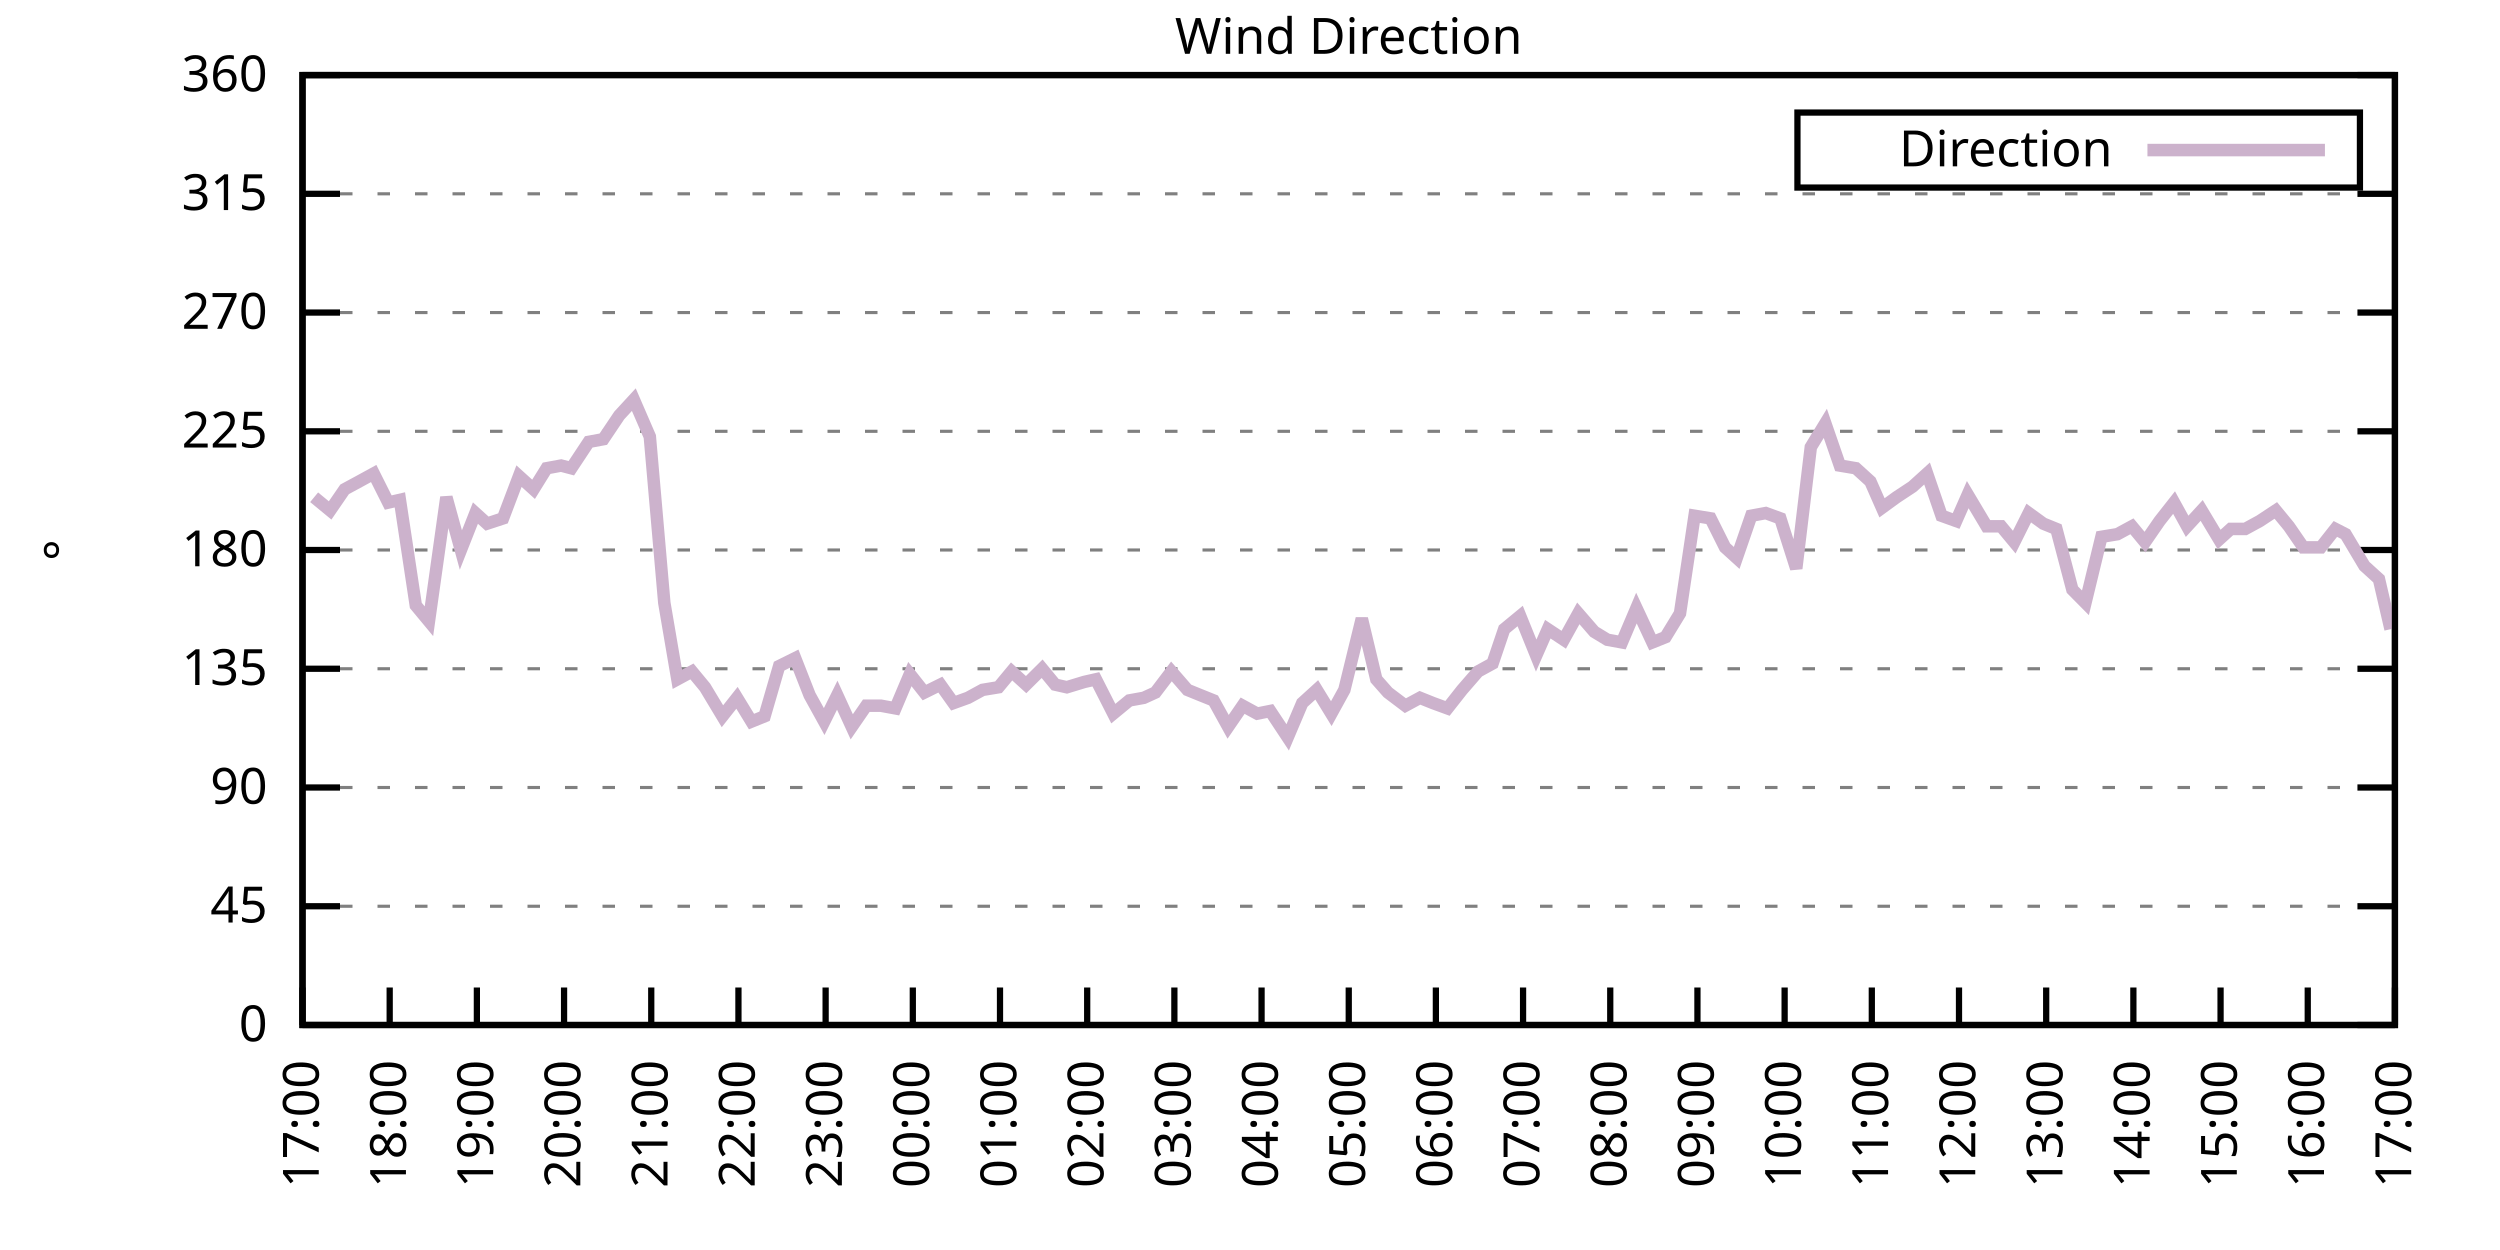
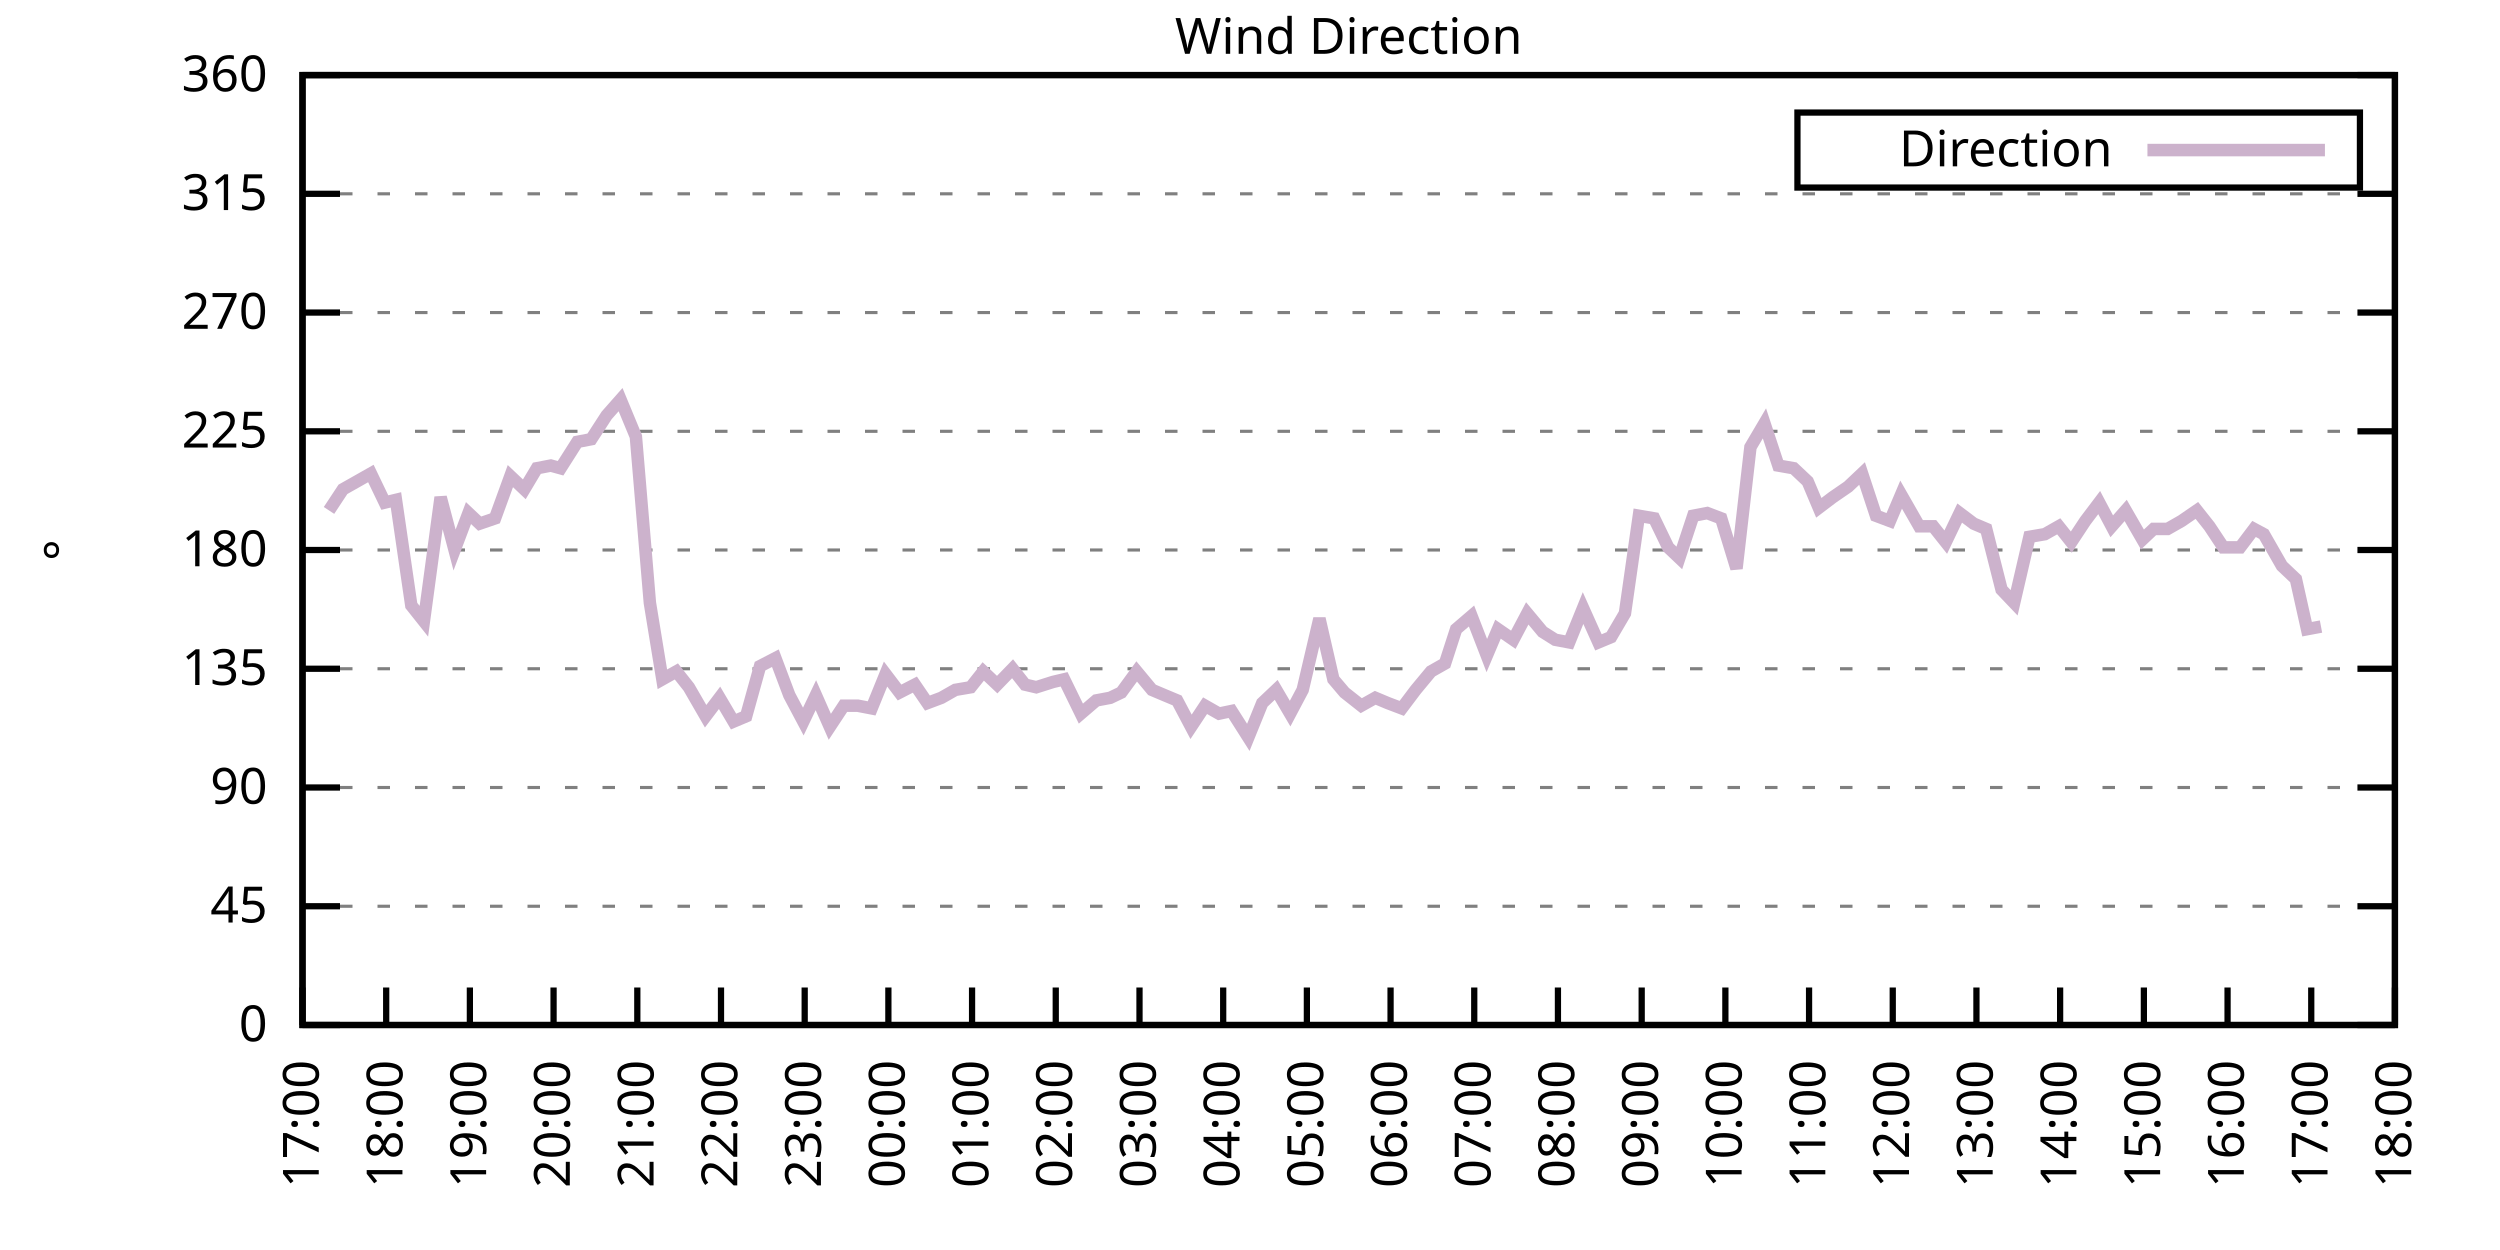
<svg xmlns="http://www.w3.org/2000/svg" xmlns:xlink="http://www.w3.org/1999/xlink" width="400" height="200" viewBox="0 0 400 200">
  <g id="gnuplot_canvas">
    <rect x="0" y="0" width="400" height="200" fill="none" />
    <defs>
      <circle id="gpDot" r="0.5" stroke-width="0.5" stroke="currentColor" />
      <path id="gpPt0" stroke-width="0.333" stroke="currentColor" d="M-1,0 h2 M0,-1 v2" />
      <path id="gpPt1" stroke-width="0.333" stroke="currentColor" d="M-1,-1 L1,1 M1,-1 L-1,1" />
      <path id="gpPt2" stroke-width="0.333" stroke="currentColor" d="M-1,0 L1,0 M0,-1 L0,1 M-1,-1 L1,1 M-1,1 L1,-1" />
      <rect id="gpPt3" stroke-width="0.333" stroke="currentColor" x="-1" y="-1" width="2" height="2" />
      <rect id="gpPt4" stroke-width="0.333" stroke="currentColor" fill="currentColor" x="-1" y="-1" width="2" height="2" />
      <circle id="gpPt5" stroke-width="0.333" stroke="currentColor" cx="0" cy="0" r="1" />
      <use xlink:href="#gpPt5" id="gpPt6" fill="currentColor" stroke="none" />
      <path id="gpPt7" stroke-width="0.333" stroke="currentColor" d="M0,-1.33 L-1.33,0.67 L1.33,0.67 z" />
      <use xlink:href="#gpPt7" id="gpPt8" fill="currentColor" stroke="none" />
      <use xlink:href="#gpPt7" id="gpPt9" stroke="currentColor" transform="rotate(180)" />
      <use xlink:href="#gpPt9" id="gpPt10" fill="currentColor" stroke="none" />
      <use xlink:href="#gpPt3" id="gpPt11" stroke="currentColor" transform="rotate(45)" />
      <use xlink:href="#gpPt11" id="gpPt12" fill="currentColor" stroke="none" />
      <path id="gpPt13" stroke-width="0.333" stroke="currentColor" d="M0,1.330 L1.265,0.411 L0.782,-1.067 L-0.782,-1.076 L-1.265,0.411 z" />
      <use xlink:href="#gpPt13" id="gpPt14" fill="currentColor" stroke="none" />
      <filter id="textbox" filterUnits="objectBoundingBox" x="0" y="0" height="1" width="1">
        <feFlood flood-color="white" flood-opacity="1" result="bgnd" />
        <feComposite in="SourceGraphic" in2="bgnd" operator="atop" />
      </filter>
      <filter id="greybox" filterUnits="objectBoundingBox" x="0" y="0" height="1" width="1">
        <feFlood flood-color="lightgrey" flood-opacity="1" result="grey" />
        <feComposite in="SourceGraphic" in2="grey" operator="atop" />
      </filter>
    </defs>
    <g fill="none" color="white" stroke="currentColor" stroke-width="1.00" stroke-linecap="butt" stroke-linejoin="miter">
</g>
    <g fill="none" color="black" stroke="currentColor" stroke-width="1.00" stroke-linecap="butt" stroke-linejoin="miter">
      <g stroke="none" shape-rendering="crispEdges">
        <polygon fill="rgb(255, 255, 255)" points="48.40,164.00 383.18,164.00 383.18,12.02 48.40,12.02 " />
      </g>
    </g>
    <g fill="none" color="black" stroke="currentColor" stroke-width="1.00" stroke-linecap="butt" stroke-linejoin="miter">
</g>
    <g fill="none" color="black" stroke="black" stroke-width="0.50" stroke-linecap="butt" stroke-linejoin="miter">
</g>
    <g fill="none" color="gray" stroke="currentColor" stroke-width="0.50" stroke-linecap="butt" stroke-linejoin="miter">
      <path stroke="gray" stroke-dasharray="2,4" class="gridline" d="M48.40,164.00 L383.19,164.00  " />
    </g>
    <g fill="none" color="gray" stroke="gray" stroke-width="1.00" stroke-linecap="butt" stroke-linejoin="miter">
</g>
    <g fill="none" color="black" stroke="currentColor" stroke-width="1.00" stroke-linecap="butt" stroke-linejoin="miter">
      <path stroke="black" d="M48.40,164.00 L54.40,164.00 M383.19,164.00 L377.19,164.00  " />
      <g transform="translate(42.80,166.60)" stroke="none" fill="black" font-family="Sans" font-size="8.00" text-anchor="end">
        <text>
          <tspan font-family="Sans"> 0</tspan>
        </text>
      </g>
    </g>
    <g fill="none" color="black" stroke="currentColor" stroke-width="1.00" stroke-linecap="butt" stroke-linejoin="miter">
</g>
    <g fill="none" color="black" stroke="black" stroke-width="0.50" stroke-linecap="butt" stroke-linejoin="miter">
</g>
    <g fill="none" color="gray" stroke="currentColor" stroke-width="0.50" stroke-linecap="butt" stroke-linejoin="miter">
      <path stroke="gray" stroke-dasharray="2,4" class="gridline" d="M48.40,145.00 L383.19,145.00  " />
    </g>
    <g fill="none" color="gray" stroke="gray" stroke-width="1.00" stroke-linecap="butt" stroke-linejoin="miter">
</g>
    <g fill="none" color="black" stroke="currentColor" stroke-width="1.00" stroke-linecap="butt" stroke-linejoin="miter">
      <path stroke="black" d="M48.40,145.00 L54.40,145.00 M383.19,145.00 L377.19,145.00  " />
      <g transform="translate(42.80,147.60)" stroke="none" fill="black" font-family="Sans" font-size="8.00" text-anchor="end">
        <text>
          <tspan font-family="Sans"> 45</tspan>
        </text>
      </g>
    </g>
    <g fill="none" color="black" stroke="currentColor" stroke-width="1.00" stroke-linecap="butt" stroke-linejoin="miter">
</g>
    <g fill="none" color="black" stroke="black" stroke-width="0.50" stroke-linecap="butt" stroke-linejoin="miter">
</g>
    <g fill="none" color="gray" stroke="currentColor" stroke-width="0.50" stroke-linecap="butt" stroke-linejoin="miter">
      <path stroke="gray" stroke-dasharray="2,4" class="gridline" d="M48.40,126.00 L383.19,126.00  " />
    </g>
    <g fill="none" color="gray" stroke="gray" stroke-width="1.00" stroke-linecap="butt" stroke-linejoin="miter">
</g>
    <g fill="none" color="black" stroke="currentColor" stroke-width="1.00" stroke-linecap="butt" stroke-linejoin="miter">
      <path stroke="black" d="M48.40,126.00 L54.40,126.00 M383.19,126.00 L377.19,126.00  " />
      <g transform="translate(42.80,128.60)" stroke="none" fill="black" font-family="Sans" font-size="8.00" text-anchor="end">
        <text>
          <tspan font-family="Sans"> 90</tspan>
        </text>
      </g>
    </g>
    <g fill="none" color="black" stroke="currentColor" stroke-width="1.00" stroke-linecap="butt" stroke-linejoin="miter">
</g>
    <g fill="none" color="black" stroke="black" stroke-width="0.50" stroke-linecap="butt" stroke-linejoin="miter">
</g>
    <g fill="none" color="gray" stroke="currentColor" stroke-width="0.50" stroke-linecap="butt" stroke-linejoin="miter">
      <path stroke="gray" stroke-dasharray="2,4" class="gridline" d="M48.40,107.00 L383.19,107.00  " />
    </g>
    <g fill="none" color="gray" stroke="gray" stroke-width="1.00" stroke-linecap="butt" stroke-linejoin="miter">
</g>
    <g fill="none" color="black" stroke="currentColor" stroke-width="1.00" stroke-linecap="butt" stroke-linejoin="miter">
      <path stroke="black" d="M48.40,107.00 L54.40,107.00 M383.19,107.00 L377.19,107.00  " />
      <g transform="translate(42.80,109.60)" stroke="none" fill="black" font-family="Sans" font-size="8.00" text-anchor="end">
        <text>
          <tspan font-family="Sans"> 135</tspan>
        </text>
      </g>
    </g>
    <g fill="none" color="black" stroke="currentColor" stroke-width="1.00" stroke-linecap="butt" stroke-linejoin="miter">
</g>
    <g fill="none" color="black" stroke="black" stroke-width="0.50" stroke-linecap="butt" stroke-linejoin="miter">
</g>
    <g fill="none" color="gray" stroke="currentColor" stroke-width="0.50" stroke-linecap="butt" stroke-linejoin="miter">
      <path stroke="gray" stroke-dasharray="2,4" class="gridline" d="M48.40,88.00 L383.19,88.00  " />
    </g>
    <g fill="none" color="gray" stroke="gray" stroke-width="1.00" stroke-linecap="butt" stroke-linejoin="miter">
</g>
    <g fill="none" color="black" stroke="currentColor" stroke-width="1.00" stroke-linecap="butt" stroke-linejoin="miter">
      <path stroke="black" d="M48.40,88.00 L54.40,88.00 M383.19,88.00 L377.19,88.00  " />
      <g transform="translate(42.80,90.60)" stroke="none" fill="black" font-family="Sans" font-size="8.00" text-anchor="end">
        <text>
          <tspan font-family="Sans"> 180</tspan>
        </text>
      </g>
    </g>
    <g fill="none" color="black" stroke="currentColor" stroke-width="1.00" stroke-linecap="butt" stroke-linejoin="miter">
</g>
    <g fill="none" color="black" stroke="black" stroke-width="0.50" stroke-linecap="butt" stroke-linejoin="miter">
</g>
    <g fill="none" color="gray" stroke="currentColor" stroke-width="0.50" stroke-linecap="butt" stroke-linejoin="miter">
      <path stroke="gray" stroke-dasharray="2,4" class="gridline" d="M48.40,69.01 L383.19,69.01  " />
    </g>
    <g fill="none" color="gray" stroke="gray" stroke-width="1.00" stroke-linecap="butt" stroke-linejoin="miter">
</g>
    <g fill="none" color="black" stroke="currentColor" stroke-width="1.00" stroke-linecap="butt" stroke-linejoin="miter">
      <path stroke="black" d="M48.40,69.01 L54.40,69.01 M383.19,69.01 L377.19,69.01  " />
      <g transform="translate(42.80,71.61)" stroke="none" fill="black" font-family="Sans" font-size="8.00" text-anchor="end">
        <text>
          <tspan font-family="Sans"> 225</tspan>
        </text>
      </g>
    </g>
    <g fill="none" color="black" stroke="currentColor" stroke-width="1.00" stroke-linecap="butt" stroke-linejoin="miter">
</g>
    <g fill="none" color="black" stroke="black" stroke-width="0.50" stroke-linecap="butt" stroke-linejoin="miter">
</g>
    <g fill="none" color="gray" stroke="currentColor" stroke-width="0.50" stroke-linecap="butt" stroke-linejoin="miter">
      <path stroke="gray" stroke-dasharray="2,4" class="gridline" d="M48.40,50.01 L383.19,50.01  " />
    </g>
    <g fill="none" color="gray" stroke="gray" stroke-width="1.00" stroke-linecap="butt" stroke-linejoin="miter">
</g>
    <g fill="none" color="black" stroke="currentColor" stroke-width="1.00" stroke-linecap="butt" stroke-linejoin="miter">
      <path stroke="black" d="M48.40,50.01 L54.40,50.01 M383.19,50.01 L377.19,50.01  " />
      <g transform="translate(42.80,52.61)" stroke="none" fill="black" font-family="Sans" font-size="8.00" text-anchor="end">
        <text>
          <tspan font-family="Sans"> 270</tspan>
        </text>
      </g>
    </g>
    <g fill="none" color="black" stroke="currentColor" stroke-width="1.00" stroke-linecap="butt" stroke-linejoin="miter">
</g>
    <g fill="none" color="black" stroke="black" stroke-width="0.50" stroke-linecap="butt" stroke-linejoin="miter">
</g>
    <g fill="none" color="gray" stroke="currentColor" stroke-width="0.50" stroke-linecap="butt" stroke-linejoin="miter">
      <path stroke="gray" stroke-dasharray="2,4" class="gridline" d="M48.40,31.01 L383.19,31.01  " />
    </g>
    <g fill="none" color="gray" stroke="gray" stroke-width="1.00" stroke-linecap="butt" stroke-linejoin="miter">
</g>
    <g fill="none" color="black" stroke="currentColor" stroke-width="1.00" stroke-linecap="butt" stroke-linejoin="miter">
      <path stroke="black" d="M48.40,31.01 L54.40,31.01 M383.19,31.01 L377.19,31.01  " />
      <g transform="translate(42.80,33.61)" stroke="none" fill="black" font-family="Sans" font-size="8.00" text-anchor="end">
        <text>
          <tspan font-family="Sans"> 315</tspan>
        </text>
      </g>
    </g>
    <g fill="none" color="black" stroke="currentColor" stroke-width="1.00" stroke-linecap="butt" stroke-linejoin="miter">
</g>
    <g fill="none" color="black" stroke="black" stroke-width="0.50" stroke-linecap="butt" stroke-linejoin="miter">
</g>
    <g fill="none" color="gray" stroke="currentColor" stroke-width="0.50" stroke-linecap="butt" stroke-linejoin="miter">
      <path stroke="gray" stroke-dasharray="2,4" class="gridline" d="M48.40,12.01 L383.19,12.01  " />
    </g>
    <g fill="none" color="gray" stroke="gray" stroke-width="1.00" stroke-linecap="butt" stroke-linejoin="miter">
</g>
    <g fill="none" color="black" stroke="currentColor" stroke-width="1.00" stroke-linecap="butt" stroke-linejoin="miter">
      <path stroke="black" d="M48.40,12.01 L54.40,12.01 M383.19,12.01 L377.19,12.01  " />
      <g transform="translate(42.80,14.61)" stroke="none" fill="black" font-family="Sans" font-size="8.00" text-anchor="end">
        <text>
          <tspan font-family="Sans"> 360</tspan>
        </text>
      </g>
    </g>
    <g fill="none" color="black" stroke="currentColor" stroke-width="1.00" stroke-linecap="butt" stroke-linejoin="miter">
      <path stroke="black" d="M48.40,164.00 L48.40,158.00  " />
      <g transform="translate(51.00,169.60) rotate(270.00)" stroke="none" fill="black" font-family="Sans" font-size="8.00" text-anchor="end">
        <text>
          <tspan font-family="Sans">17:00</tspan>
        </text>
      </g>
    </g>
    <g fill="none" color="black" stroke="currentColor" stroke-width="1.00" stroke-linecap="butt" stroke-linejoin="miter">
-       <path stroke="black" d="M62.35,164.00 L62.35,158.00  " />
-       <g transform="translate(64.95,169.60) rotate(270.00)" stroke="none" fill="black" font-family="Sans" font-size="8.00" text-anchor="end">
+       <path stroke="black" d="M61.79,164.00 L61.79,158.00  " />
+       <g transform="translate(64.39,169.60) rotate(270.00)" stroke="none" fill="black" font-family="Sans" font-size="8.00" text-anchor="end">
        <text>
          <tspan font-family="Sans">18:00</tspan>
        </text>
      </g>
    </g>
    <g fill="none" color="black" stroke="currentColor" stroke-width="1.00" stroke-linecap="butt" stroke-linejoin="miter">
-       <path stroke="black" d="M76.30,164.00 L76.30,158.00  " />
-       <g transform="translate(78.90,169.60) rotate(270.00)" stroke="none" fill="black" font-family="Sans" font-size="8.00" text-anchor="end">
+       <path stroke="black" d="M75.18,164.00 L75.18,158.00  " />
+       <g transform="translate(77.78,169.60) rotate(270.00)" stroke="none" fill="black" font-family="Sans" font-size="8.00" text-anchor="end">
        <text>
          <tspan font-family="Sans">19:00</tspan>
        </text>
      </g>
    </g>
    <g fill="none" color="black" stroke="currentColor" stroke-width="1.00" stroke-linecap="butt" stroke-linejoin="miter">
-       <path stroke="black" d="M90.25,164.00 L90.25,158.00  " />
-       <g transform="translate(92.85,169.60) rotate(270.00)" stroke="none" fill="black" font-family="Sans" font-size="8.00" text-anchor="end">
+       <path stroke="black" d="M88.57,164.00 L88.57,158.00  " />
+       <g transform="translate(91.17,169.60) rotate(270.00)" stroke="none" fill="black" font-family="Sans" font-size="8.00" text-anchor="end">
        <text>
          <tspan font-family="Sans">20:00</tspan>
        </text>
      </g>
    </g>
    <g fill="none" color="black" stroke="currentColor" stroke-width="1.00" stroke-linecap="butt" stroke-linejoin="miter">
-       <path stroke="black" d="M104.20,164.00 L104.20,158.00  " />
-       <g transform="translate(106.80,169.60) rotate(270.00)" stroke="none" fill="black" font-family="Sans" font-size="8.00" text-anchor="end">
+       <path stroke="black" d="M101.97,164.00 L101.97,158.00  " />
+       <g transform="translate(104.57,169.60) rotate(270.00)" stroke="none" fill="black" font-family="Sans" font-size="8.00" text-anchor="end">
        <text>
          <tspan font-family="Sans">21:00</tspan>
        </text>
      </g>
    </g>
    <g fill="none" color="black" stroke="currentColor" stroke-width="1.00" stroke-linecap="butt" stroke-linejoin="miter">
-       <path stroke="black" d="M118.15,164.00 L118.15,158.00  " />
-       <g transform="translate(120.75,169.60) rotate(270.00)" stroke="none" fill="black" font-family="Sans" font-size="8.00" text-anchor="end">
+       <path stroke="black" d="M115.36,164.00 L115.36,158.00  " />
+       <g transform="translate(117.96,169.60) rotate(270.00)" stroke="none" fill="black" font-family="Sans" font-size="8.00" text-anchor="end">
        <text>
          <tspan font-family="Sans">22:00</tspan>
        </text>
      </g>
    </g>
    <g fill="none" color="black" stroke="currentColor" stroke-width="1.00" stroke-linecap="butt" stroke-linejoin="miter">
-       <path stroke="black" d="M132.10,164.00 L132.10,158.00  " />
-       <g transform="translate(134.70,169.60) rotate(270.00)" stroke="none" fill="black" font-family="Sans" font-size="8.00" text-anchor="end">
+       <path stroke="black" d="M128.75,164.00 L128.75,158.00  " />
+       <g transform="translate(131.35,169.60) rotate(270.00)" stroke="none" fill="black" font-family="Sans" font-size="8.00" text-anchor="end">
        <text>
          <tspan font-family="Sans">23:00</tspan>
        </text>
      </g>
    </g>
    <g fill="none" color="black" stroke="currentColor" stroke-width="1.00" stroke-linecap="butt" stroke-linejoin="miter">
-       <path stroke="black" d="M146.05,164.00 L146.05,158.00  " />
-       <g transform="translate(148.65,169.60) rotate(270.00)" stroke="none" fill="black" font-family="Sans" font-size="8.00" text-anchor="end">
+       <path stroke="black" d="M142.14,164.00 L142.14,158.00  " />
+       <g transform="translate(144.74,169.60) rotate(270.00)" stroke="none" fill="black" font-family="Sans" font-size="8.00" text-anchor="end">
        <text>
          <tspan font-family="Sans">00:00</tspan>
        </text>
      </g>
    </g>
    <g fill="none" color="black" stroke="currentColor" stroke-width="1.00" stroke-linecap="butt" stroke-linejoin="miter">
-       <path stroke="black" d="M160.00,164.00 L160.00,158.00  " />
-       <g transform="translate(162.60,169.60) rotate(270.00)" stroke="none" fill="black" font-family="Sans" font-size="8.00" text-anchor="end">
+       <path stroke="black" d="M155.53,164.00 L155.53,158.00  " />
+       <g transform="translate(158.13,169.60) rotate(270.00)" stroke="none" fill="black" font-family="Sans" font-size="8.00" text-anchor="end">
        <text>
          <tspan font-family="Sans">01:00</tspan>
        </text>
      </g>
    </g>
    <g fill="none" color="black" stroke="currentColor" stroke-width="1.00" stroke-linecap="butt" stroke-linejoin="miter">
-       <path stroke="black" d="M173.95,164.00 L173.95,158.00  " />
-       <g transform="translate(176.55,169.60) rotate(270.00)" stroke="none" fill="black" font-family="Sans" font-size="8.00" text-anchor="end">
+       <path stroke="black" d="M168.92,164.00 L168.92,158.00  " />
+       <g transform="translate(171.52,169.60) rotate(270.00)" stroke="none" fill="black" font-family="Sans" font-size="8.00" text-anchor="end">
        <text>
          <tspan font-family="Sans">02:00</tspan>
        </text>
      </g>
    </g>
    <g fill="none" color="black" stroke="currentColor" stroke-width="1.00" stroke-linecap="butt" stroke-linejoin="miter">
-       <path stroke="black" d="M187.90,164.00 L187.90,158.00  " />
-       <g transform="translate(190.50,169.60) rotate(270.00)" stroke="none" fill="black" font-family="Sans" font-size="8.00" text-anchor="end">
+       <path stroke="black" d="M182.32,164.00 L182.32,158.00  " />
+       <g transform="translate(184.92,169.60) rotate(270.00)" stroke="none" fill="black" font-family="Sans" font-size="8.00" text-anchor="end">
        <text>
          <tspan font-family="Sans">03:00</tspan>
        </text>
      </g>
    </g>
    <g fill="none" color="black" stroke="currentColor" stroke-width="1.00" stroke-linecap="butt" stroke-linejoin="miter">
-       <path stroke="black" d="M201.85,164.00 L201.85,158.00  " />
-       <g transform="translate(204.45,169.60) rotate(270.00)" stroke="none" fill="black" font-family="Sans" font-size="8.00" text-anchor="end">
+       <path stroke="black" d="M195.71,164.00 L195.71,158.00  " />
+       <g transform="translate(198.31,169.60) rotate(270.00)" stroke="none" fill="black" font-family="Sans" font-size="8.00" text-anchor="end">
        <text>
          <tspan font-family="Sans">04:00</tspan>
        </text>
      </g>
    </g>
    <g fill="none" color="black" stroke="currentColor" stroke-width="1.00" stroke-linecap="butt" stroke-linejoin="miter">
-       <path stroke="black" d="M215.80,164.00 L215.80,158.00  " />
-       <g transform="translate(218.40,169.60) rotate(270.00)" stroke="none" fill="black" font-family="Sans" font-size="8.00" text-anchor="end">
+       <path stroke="black" d="M209.10,164.00 L209.10,158.00  " />
+       <g transform="translate(211.70,169.60) rotate(270.00)" stroke="none" fill="black" font-family="Sans" font-size="8.00" text-anchor="end">
        <text>
          <tspan font-family="Sans">05:00</tspan>
        </text>
      </g>
    </g>
    <g fill="none" color="black" stroke="currentColor" stroke-width="1.00" stroke-linecap="butt" stroke-linejoin="miter">
-       <path stroke="black" d="M229.74,164.00 L229.74,158.00  " />
-       <g transform="translate(232.34,169.60) rotate(270.00)" stroke="none" fill="black" font-family="Sans" font-size="8.00" text-anchor="end">
+       <path stroke="black" d="M222.49,164.00 L222.49,158.00  " />
+       <g transform="translate(225.09,169.60) rotate(270.00)" stroke="none" fill="black" font-family="Sans" font-size="8.00" text-anchor="end">
        <text>
          <tspan font-family="Sans">06:00</tspan>
        </text>
      </g>
    </g>
    <g fill="none" color="black" stroke="currentColor" stroke-width="1.00" stroke-linecap="butt" stroke-linejoin="miter">
-       <path stroke="black" d="M243.69,164.00 L243.69,158.00  " />
-       <g transform="translate(246.29,169.60) rotate(270.00)" stroke="none" fill="black" font-family="Sans" font-size="8.00" text-anchor="end">
+       <path stroke="black" d="M235.88,164.00 L235.88,158.00  " />
+       <g transform="translate(238.48,169.60) rotate(270.00)" stroke="none" fill="black" font-family="Sans" font-size="8.00" text-anchor="end">
        <text>
          <tspan font-family="Sans">07:00</tspan>
        </text>
      </g>
    </g>
    <g fill="none" color="black" stroke="currentColor" stroke-width="1.00" stroke-linecap="butt" stroke-linejoin="miter">
-       <path stroke="black" d="M257.64,164.00 L257.64,158.00  " />
-       <g transform="translate(260.24,169.60) rotate(270.00)" stroke="none" fill="black" font-family="Sans" font-size="8.00" text-anchor="end">
+       <path stroke="black" d="M249.27,164.00 L249.27,158.00  " />
+       <g transform="translate(251.87,169.60) rotate(270.00)" stroke="none" fill="black" font-family="Sans" font-size="8.00" text-anchor="end">
        <text>
          <tspan font-family="Sans">08:00</tspan>
        </text>
      </g>
    </g>
    <g fill="none" color="black" stroke="currentColor" stroke-width="1.00" stroke-linecap="butt" stroke-linejoin="miter">
-       <path stroke="black" d="M271.59,164.00 L271.59,158.00  " />
-       <g transform="translate(274.19,169.60) rotate(270.00)" stroke="none" fill="black" font-family="Sans" font-size="8.00" text-anchor="end">
+       <path stroke="black" d="M262.67,164.00 L262.67,158.00  " />
+       <g transform="translate(265.27,169.60) rotate(270.00)" stroke="none" fill="black" font-family="Sans" font-size="8.00" text-anchor="end">
        <text>
          <tspan font-family="Sans">09:00</tspan>
        </text>
      </g>
    </g>
    <g fill="none" color="black" stroke="currentColor" stroke-width="1.00" stroke-linecap="butt" stroke-linejoin="miter">
-       <path stroke="black" d="M285.54,164.00 L285.54,158.00  " />
-       <g transform="translate(288.14,169.60) rotate(270.00)" stroke="none" fill="black" font-family="Sans" font-size="8.00" text-anchor="end">
+       <path stroke="black" d="M276.06,164.00 L276.06,158.00  " />
+       <g transform="translate(278.66,169.60) rotate(270.00)" stroke="none" fill="black" font-family="Sans" font-size="8.00" text-anchor="end">
        <text>
          <tspan font-family="Sans">10:00</tspan>
        </text>
      </g>
    </g>
    <g fill="none" color="black" stroke="currentColor" stroke-width="1.00" stroke-linecap="butt" stroke-linejoin="miter">
-       <path stroke="black" d="M299.49,164.00 L299.49,158.00  " />
-       <g transform="translate(302.09,169.60) rotate(270.00)" stroke="none" fill="black" font-family="Sans" font-size="8.00" text-anchor="end">
+       <path stroke="black" d="M289.45,164.00 L289.45,158.00  " />
+       <g transform="translate(292.05,169.60) rotate(270.00)" stroke="none" fill="black" font-family="Sans" font-size="8.00" text-anchor="end">
        <text>
          <tspan font-family="Sans">11:00</tspan>
        </text>
      </g>
    </g>
    <g fill="none" color="black" stroke="currentColor" stroke-width="1.00" stroke-linecap="butt" stroke-linejoin="miter">
-       <path stroke="black" d="M313.44,164.00 L313.44,158.00  " />
-       <g transform="translate(316.04,169.60) rotate(270.00)" stroke="none" fill="black" font-family="Sans" font-size="8.00" text-anchor="end">
+       <path stroke="black" d="M302.84,164.00 L302.84,158.00  " />
+       <g transform="translate(305.44,169.60) rotate(270.00)" stroke="none" fill="black" font-family="Sans" font-size="8.00" text-anchor="end">
        <text>
          <tspan font-family="Sans">12:00</tspan>
        </text>
      </g>
    </g>
    <g fill="none" color="black" stroke="currentColor" stroke-width="1.00" stroke-linecap="butt" stroke-linejoin="miter">
-       <path stroke="black" d="M327.39,164.00 L327.39,158.00  " />
-       <g transform="translate(329.99,169.60) rotate(270.00)" stroke="none" fill="black" font-family="Sans" font-size="8.00" text-anchor="end">
+       <path stroke="black" d="M316.23,164.00 L316.23,158.00  " />
+       <g transform="translate(318.83,169.60) rotate(270.00)" stroke="none" fill="black" font-family="Sans" font-size="8.00" text-anchor="end">
        <text>
          <tspan font-family="Sans">13:00</tspan>
        </text>
      </g>
    </g>
    <g fill="none" color="black" stroke="currentColor" stroke-width="1.00" stroke-linecap="butt" stroke-linejoin="miter">
-       <path stroke="black" d="M341.34,164.00 L341.34,158.00  " />
-       <g transform="translate(343.94,169.60) rotate(270.00)" stroke="none" fill="black" font-family="Sans" font-size="8.00" text-anchor="end">
+       <path stroke="black" d="M329.62,164.00 L329.62,158.00  " />
+       <g transform="translate(332.22,169.60) rotate(270.00)" stroke="none" fill="black" font-family="Sans" font-size="8.00" text-anchor="end">
        <text>
          <tspan font-family="Sans">14:00</tspan>
        </text>
      </g>
    </g>
    <g fill="none" color="black" stroke="currentColor" stroke-width="1.00" stroke-linecap="butt" stroke-linejoin="miter">
-       <path stroke="black" d="M355.29,164.00 L355.29,158.00  " />
-       <g transform="translate(357.89,169.60) rotate(270.00)" stroke="none" fill="black" font-family="Sans" font-size="8.00" text-anchor="end">
+       <path stroke="black" d="M343.02,164.00 L343.02,158.00  " />
+       <g transform="translate(345.62,169.60) rotate(270.00)" stroke="none" fill="black" font-family="Sans" font-size="8.00" text-anchor="end">
        <text>
          <tspan font-family="Sans">15:00</tspan>
        </text>
      </g>
    </g>
    <g fill="none" color="black" stroke="currentColor" stroke-width="1.00" stroke-linecap="butt" stroke-linejoin="miter">
-       <path stroke="black" d="M369.24,164.00 L369.24,158.00  " />
-       <g transform="translate(371.84,169.60) rotate(270.00)" stroke="none" fill="black" font-family="Sans" font-size="8.00" text-anchor="end">
+       <path stroke="black" d="M356.41,164.00 L356.41,158.00  " />
+       <g transform="translate(359.01,169.60) rotate(270.00)" stroke="none" fill="black" font-family="Sans" font-size="8.00" text-anchor="end">
        <text>
          <tspan font-family="Sans">16:00</tspan>
+         </text>
+       </g>
+     </g>
+     <g fill="none" color="black" stroke="currentColor" stroke-width="1.00" stroke-linecap="butt" stroke-linejoin="miter">
+       <path stroke="black" d="M369.80,164.00 L369.80,158.00  " />
+       <g transform="translate(372.40,169.60) rotate(270.00)" stroke="none" fill="black" font-family="Sans" font-size="8.00" text-anchor="end">
+         <text>
+           <tspan font-family="Sans">17:00</tspan>
        </text>
      </g>
    </g>
    <g fill="none" color="black" stroke="currentColor" stroke-width="1.00" stroke-linecap="butt" stroke-linejoin="miter">
      <path stroke="black" d="M383.19,164.00 L383.19,158.00  " />
      <g transform="translate(385.79,169.60) rotate(270.00)" stroke="none" fill="black" font-family="Sans" font-size="8.00" text-anchor="end">
        <text>
-           <tspan font-family="Sans">17:00</tspan>
+           <tspan font-family="Sans">18:00</tspan>
        </text>
      </g>
    </g>
    <g fill="none" color="black" stroke="currentColor" stroke-width="1.00" stroke-linecap="butt" stroke-linejoin="miter">
</g>
    <g fill="none" color="black" stroke="currentColor" stroke-width="1.00" stroke-linecap="butt" stroke-linejoin="miter">
      <path stroke="black" d="M48.40,12.01 L48.40,164.00 L383.19,164.00 L383.19,12.01 L48.40,12.01 Z  " />
    </g>
    <g fill="none" color="black" stroke="currentColor" stroke-width="1.00" stroke-linecap="butt" stroke-linejoin="miter">
</g>
    <g fill="none" color="black" stroke="currentColor" stroke-width="1.00" stroke-linecap="butt" stroke-linejoin="miter">
      <path stroke="black" d="M287.59,30.01 L287.59,18.01 L377.59,18.01 L377.59,30.01 L287.59,30.01 Z  " />
    </g>
    <g id="Wind_direction_plot_1">
      <g fill="none" color="white" stroke="black" stroke-width="2.00" stroke-linecap="butt" stroke-linejoin="miter">
</g>
      <g fill="none" color="black" stroke="currentColor" stroke-width="2.00" stroke-linecap="butt" stroke-linejoin="miter">
        <g transform="translate(337.99,26.61)" stroke="none" fill="black" font-family="Sans" font-size="8.00" text-anchor="end">
          <text>
            <tspan font-family="Sans">Direction</tspan>
          </text>
        </g>
      </g>
      <g fill="none" color="black" stroke="currentColor" stroke-width="2.00" stroke-linecap="butt" stroke-linejoin="miter">
-         <path stroke="rgb(204, 178, 204)" d="M343.59,24.01 L371.99,24.01 M50.26,79.56 L52.82,81.67 L55.14,78.29 L57.47,77.03 L59.79,75.76 L62.12,80.41   L63.98,79.98 L66.53,96.87 L68.63,99.40 L71.42,79.56 L73.74,88.00 L76.07,82.09 L77.93,83.78 L80.48,82.94   L83.04,76.18 L85.37,78.29 L87.46,74.92 L89.78,74.49 L91.41,74.92 L94.20,70.70 L96.53,70.27 L99.08,66.47   L101.41,63.94 L103.97,69.85 L106.29,96.45 L108.38,108.69 L110.71,107.43 L112.80,109.96 L115.59,114.60 L117.92,111.65   L120.24,115.45 L122.33,114.60 L124.66,106.58 L127.22,105.31 L129.54,111.23 L131.87,115.45 L133.96,111.23 L136.28,116.29   L138.61,112.91 L140.93,112.91 L143.26,113.34 L145.58,107.85 L147.91,110.80 L150.46,109.54 L152.56,112.49 L154.88,111.65   L157.21,110.38 L159.76,109.96 L161.86,107.43 L164.18,109.54 L166.74,107.00 L168.83,109.54 L170.69,109.96 L173.48,109.11   L175.34,108.69 L178.13,114.18 L180.69,112.07 L183.01,111.65 L184.87,110.80 L187.43,107.43 L189.99,110.38 L192.08,111.23   L194.17,112.07 L196.50,116.29 L198.82,112.91 L201.15,114.18 L203.24,113.76 L206.03,117.98 L208.36,112.49 L210.68,110.38   L213.01,114.18 L215.10,110.38 L217.89,98.98 L220.21,108.69 L222.07,110.80 L224.86,112.91 L227.19,111.65 L229.28,112.49   L231.60,113.34 L233.93,110.38 L236.49,107.43 L238.81,106.16 L240.67,100.67 L243.23,98.56 L245.79,104.89 L247.65,100.67   L250.20,102.36 L252.53,98.14 L255.09,101.09 L257.18,102.36 L259.50,102.78 L261.83,97.29 L264.39,102.78 L266.48,101.94   L268.80,98.14 L271.13,82.52 L273.69,82.94 L276.01,87.58 L277.87,89.27 L280.20,82.52 L282.52,82.09 L284.85,82.94   L287.40,90.96 L289.73,71.54 L292.05,67.74 L294.38,74.49 L296.94,74.92 L299.26,77.03 L301.12,81.25 L303.44,79.56   L306.00,77.87 L308.33,75.76 L310.65,82.52 L312.98,83.36 L314.84,79.14 L317.86,84.21 L320.18,84.21 L322.28,86.74   L324.60,82.09 L326.93,83.78 L329.02,84.63 L331.58,94.34 L333.67,96.45 L336.23,85.89 L338.78,85.47 L341.11,84.21   L343.20,86.74 L345.53,83.36 L347.85,80.41 L349.94,84.21 L352.27,81.67 L355.06,86.32 L356.92,84.63 L359.24,84.63   L361.57,83.36 L364.13,81.67 L366.22,84.21 L368.54,87.58 L371.33,87.58 L373.66,84.63 L375.29,85.47 L378.31,90.54   L380.63,92.65 L382.49,100.67  " />
+         <path stroke="rgb(204, 178, 204)" d="M343.59,24.01 L371.99,24.01 M52.64,81.67 L54.87,78.29 L57.10,77.03 L59.34,75.76 L61.57,80.41 L63.35,79.98   L65.81,96.87 L67.82,99.40 L70.50,79.56 L72.73,88.00 L74.96,82.09 L76.75,83.78 L79.20,82.94 L81.66,76.18   L83.89,78.29 L85.90,74.92 L88.13,74.49 L89.69,74.92 L92.37,70.70 L94.60,70.27 L97.06,66.47 L99.29,63.94   L101.74,69.85 L103.98,96.45 L105.98,108.69 L108.22,107.43 L110.22,109.96 L112.90,114.60 L115.13,111.65 L117.37,115.45   L119.38,114.60 L121.61,106.58 L124.06,105.31 L126.29,111.23 L128.53,115.45 L130.54,111.23 L132.77,116.29 L135.00,112.91   L137.23,112.91 L139.46,113.34 L141.69,107.85 L143.93,110.80 L146.38,109.54 L148.39,112.49 L150.62,111.65 L152.85,110.38   L155.31,109.96 L157.32,107.43 L159.55,109.54 L162.01,107.00 L164.01,109.54 L165.80,109.96 L168.48,109.11 L170.26,108.69   L172.94,114.18 L175.40,112.07 L177.63,111.65 L179.41,110.80 L181.87,107.43 L184.32,110.38 L186.33,111.23 L188.34,112.07   L190.57,116.29 L192.81,112.91 L195.04,114.18 L197.05,113.76 L199.73,117.98 L201.96,112.49 L204.19,110.38 L206.42,114.18   L208.43,110.38 L211.11,98.98 L213.34,108.69 L215.13,110.80 L217.80,112.91 L220.04,111.65 L222.04,112.49 L224.28,113.34   L226.51,110.38 L228.96,107.43 L231.20,106.16 L232.98,100.67 L235.44,98.56 L237.89,104.89 L239.68,100.67 L242.13,102.36   L244.36,98.14 L246.82,101.09 L248.83,102.36 L251.06,102.78 L253.29,97.29 L255.75,102.78 L257.76,101.94 L259.99,98.14   L262.22,82.52 L264.67,82.94 L266.91,87.58 L268.69,89.27 L270.92,82.52 L273.16,82.09 L275.39,82.94 L277.84,90.96   L280.07,71.54 L282.31,67.74 L284.54,74.49 L286.99,74.92 L289.23,77.03 L291.01,81.25 L293.24,79.56 L295.70,77.87   L297.93,75.76 L300.16,82.52 L302.39,83.36 L304.18,79.14 L307.08,84.21 L309.31,84.21 L311.32,86.74 L313.55,82.09   L315.79,83.78 L317.79,84.63 L320.25,94.34 L322.26,96.45 L324.71,85.89 L327.17,85.47 L329.40,84.21 L331.41,86.74   L333.64,83.36 L335.87,80.41 L337.88,84.21 L340.11,81.67 L342.79,86.32 L344.58,84.63 L346.81,84.63 L349.04,83.36   L351.50,81.67 L353.51,84.21 L355.74,87.58 L358.42,87.58 L360.65,84.63 L362.21,85.47 L365.11,90.54 L367.34,92.65   L369.13,100.67 L371.36,100.25  " />
      </g>
    </g>
    <g fill="none" color="black" stroke="currentColor" stroke-width="2.00" stroke-linecap="butt" stroke-linejoin="miter">
</g>
    <g fill="none" color="black" stroke="black" stroke-width="1.00" stroke-linecap="butt" stroke-linejoin="miter">
</g>
    <g fill="none" color="black" stroke="currentColor" stroke-width="1.00" stroke-linecap="butt" stroke-linejoin="miter">
      <path stroke="black" d="M48.40,12.01 L48.40,164.00 L383.19,164.00 L383.19,12.01 L48.40,12.01 Z  " />
      <g transform="translate(12.80,88.01) rotate(270.00)" stroke="none" fill="black" font-family="Sans" font-size="8.00" text-anchor="middle">
        <text>
          <tspan font-family="Sans">°</tspan>
        </text>
      </g>
    </g>
    <g fill="none" color="black" stroke="currentColor" stroke-width="1.00" stroke-linecap="butt" stroke-linejoin="miter">
</g>
    <g fill="none" color="black" stroke="currentColor" stroke-width="1.00" stroke-linecap="butt" stroke-linejoin="miter">
      <g transform="translate(215.79,8.61)" stroke="none" fill="black" font-family="Sans" font-size="8.00" text-anchor="middle">
        <text>
          <tspan font-family="Sans">Wind Direction</tspan>
        </text>
      </g>
    </g>
    <g fill="none" color="black" stroke="currentColor" stroke-width="1.00" stroke-linecap="butt" stroke-linejoin="miter">
</g>
  </g>
</svg>
